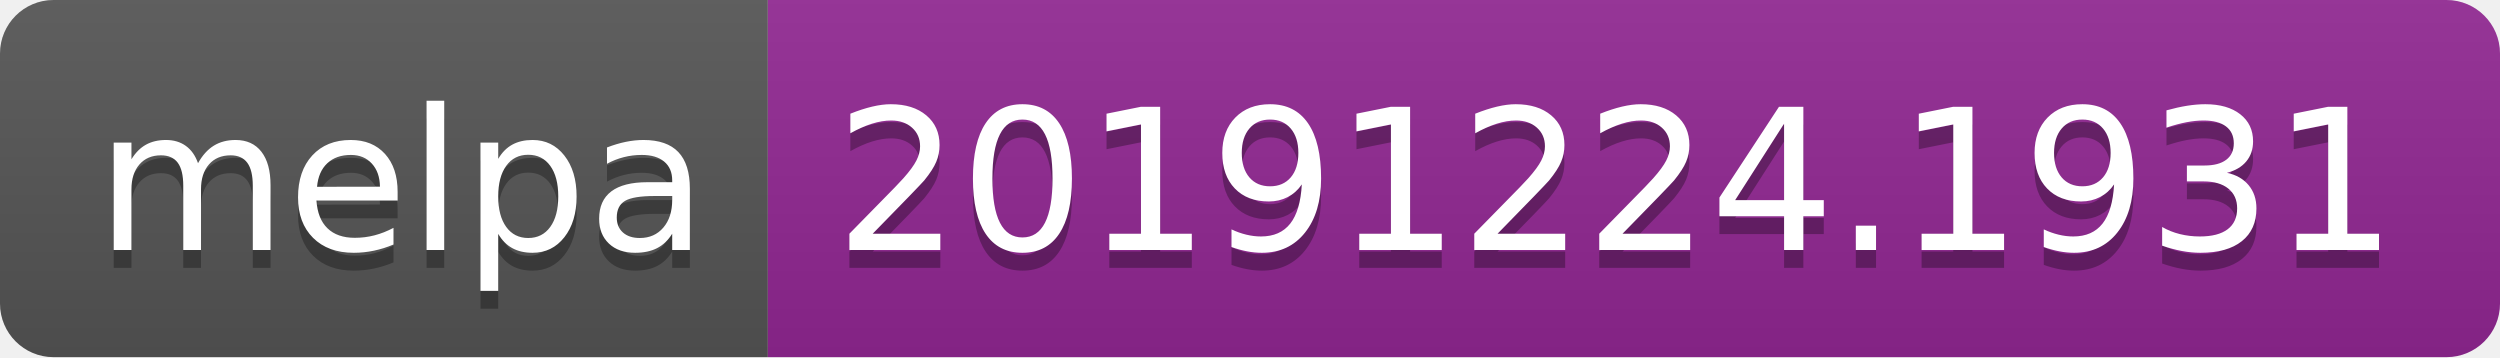
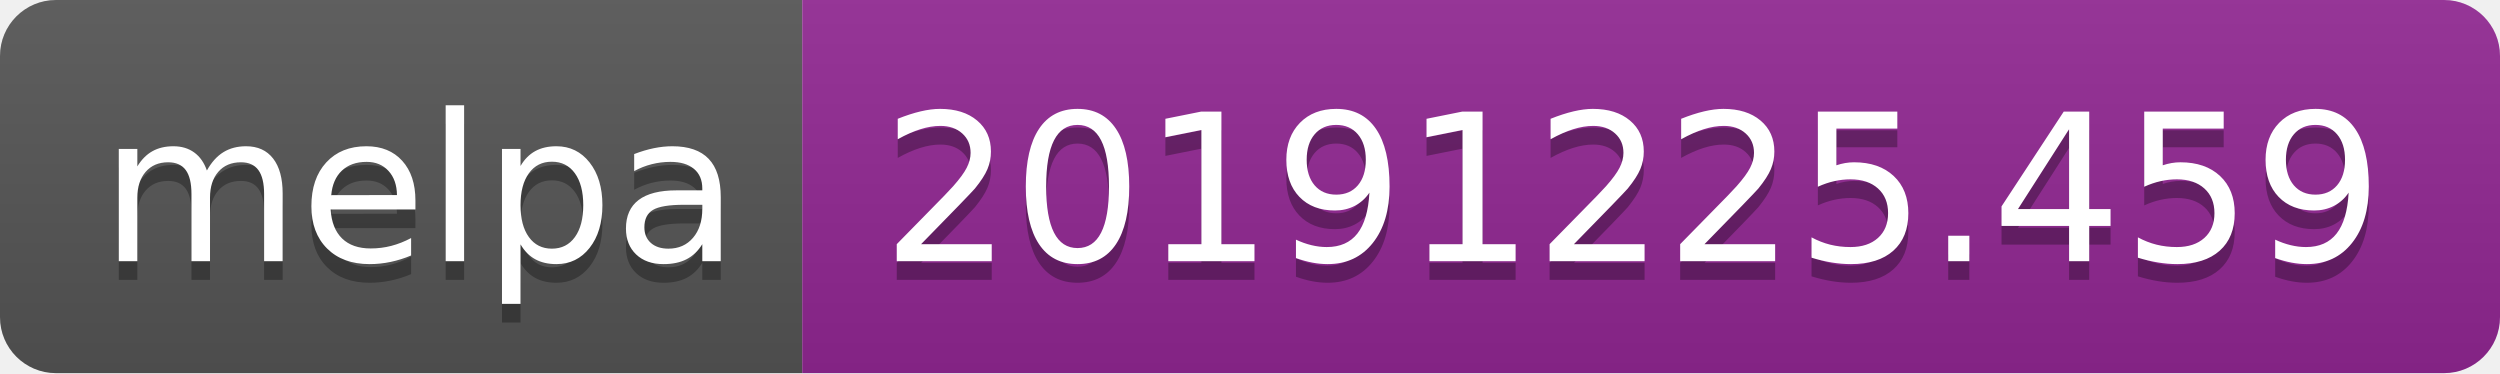
- <svg xmlns="http://www.w3.org/2000/svg" width="140" height="20">
+ <svg xmlns="http://www.w3.org/2000/svg" width="134" height="20">
  <linearGradient id="b" x2="0" y2="100%">
    <stop offset="0" stop-color="#bbb" stop-opacity=".1" />
    <stop offset="1" stop-opacity=".1" />
  </linearGradient>
  <clipPath id="a">
-     <rect width="140" height="20" rx="3" fill="#fff" />
+     <rect width="134" height="20" rx="3" fill="#fff" />
  </clipPath>
  <g clip-path="url(#a)">
    <path fill="#555" d="M0 0h43v20H0z" />
-     <path fill="#922793" d="M43 0h97v20H43z" />
-     <path fill="url(#b)" d="M0 0h140v20H0z" />
+     <path fill="#922793" d="M43 0h91v20H43z" />
+     <path fill="url(#b)" d="M0 0h134v20H0z" />
  </g>
  <g fill="#fff" text-anchor="middle" font-family="DejaVu Sans,Verdana,Geneva,sans-serif" font-size="110">
    <text x="225" y="150" fill="#010101" fill-opacity=".3" transform="scale(.1)" textLength="330">melpa</text>
    <text x="225" y="140" transform="scale(.1)" textLength="330">melpa</text>
-     <text x="905" y="150" fill="#010101" fill-opacity=".3" transform="scale(.1)" textLength="870">20191224.1931</text>
-     <text x="905" y="140" transform="scale(.1)" textLength="870">20191224.1931</text>
+     <text x="875" y="150" fill="#010101" fill-opacity=".3" transform="scale(.1)" textLength="810">20191225.459</text>
+     <text x="875" y="140" transform="scale(.1)" textLength="810">20191225.459</text>
  </g>
</svg>
